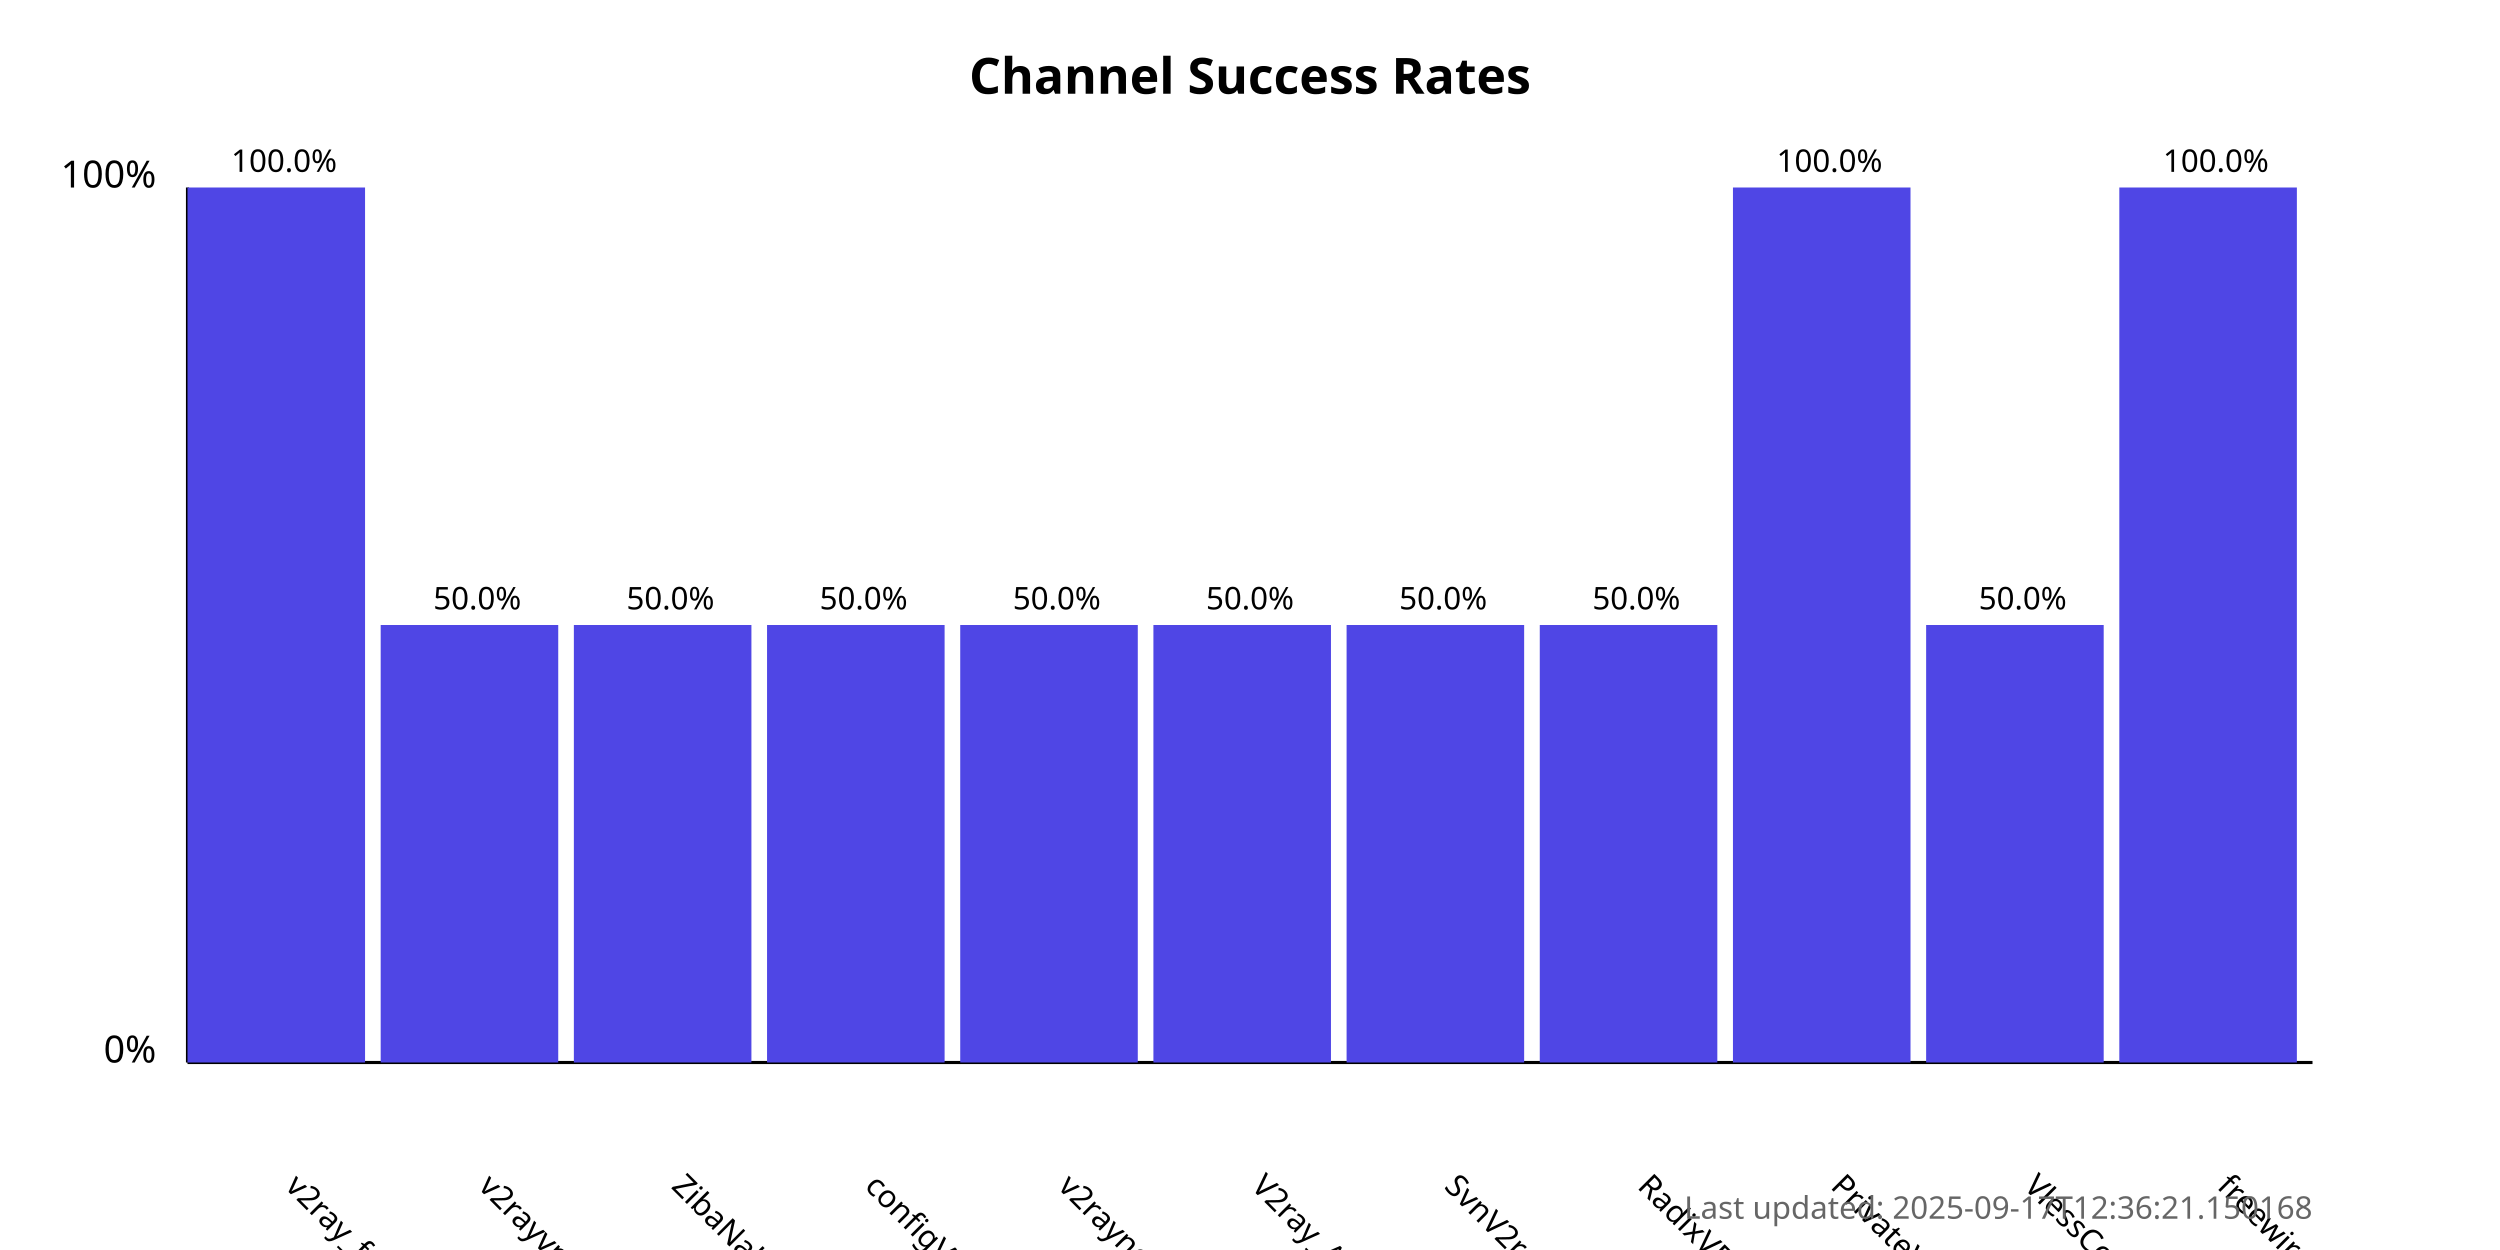
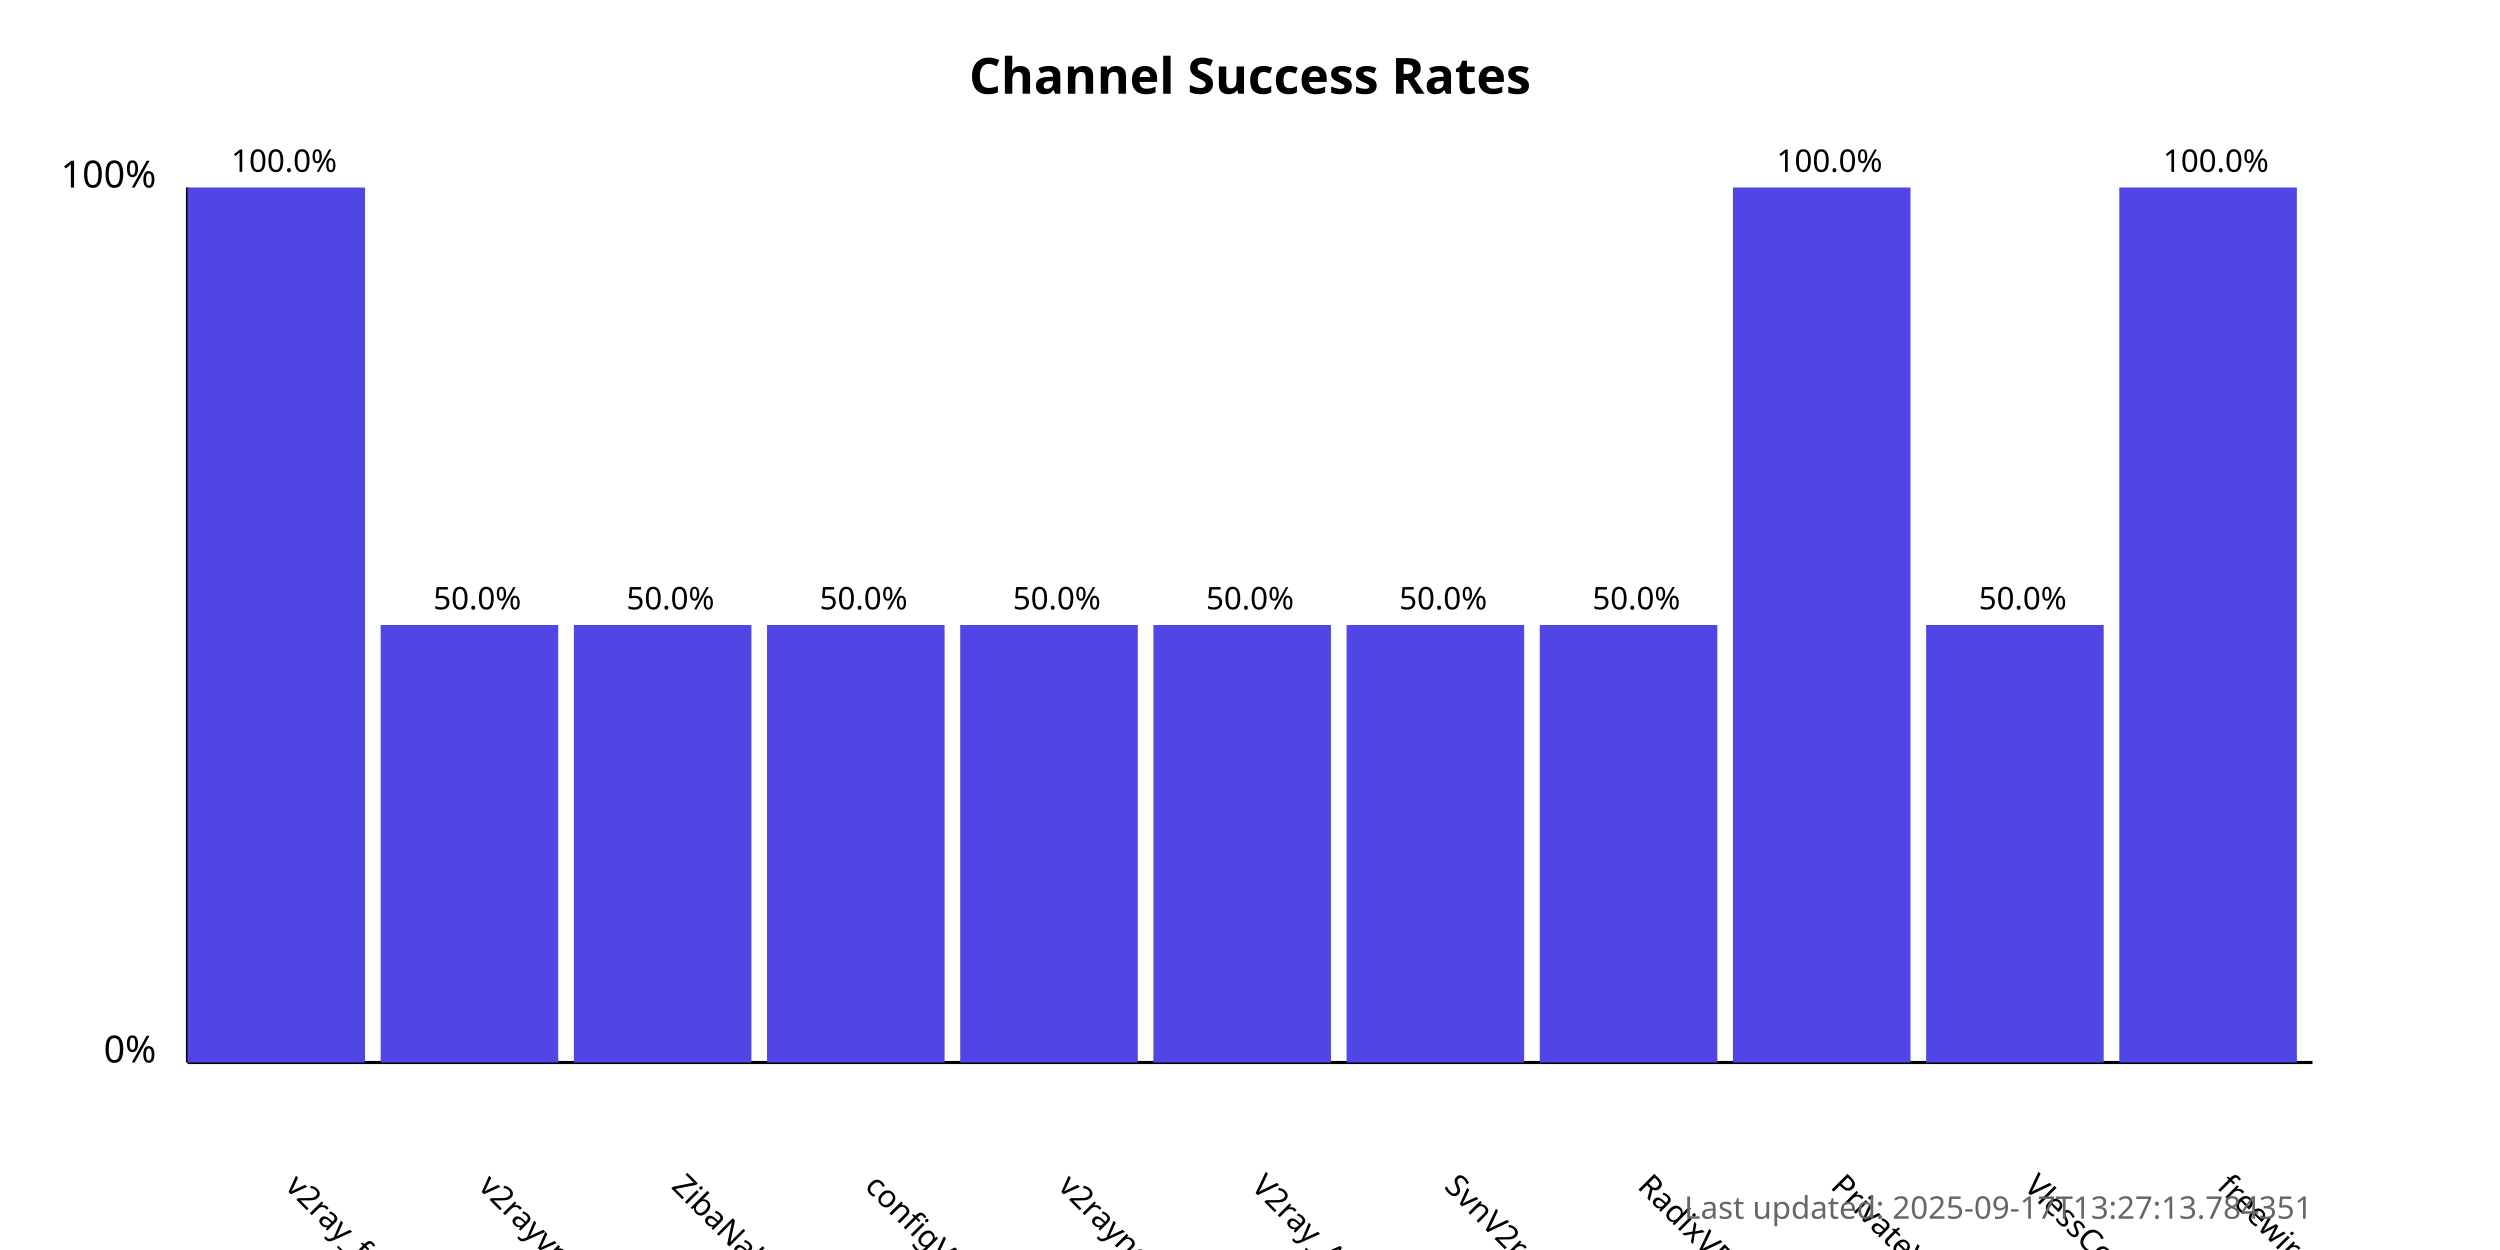
<svg xmlns="http://www.w3.org/2000/svg" width="800" height="400">
  <style>
            .chart-title { font: bold 16px sans-serif; }
            .axis-label { font: 12px sans-serif; }
            .tick-label { font: 10px sans-serif; }
            .bar { fill: #4f46e5; }
            .bar:hover { fill: #6366f1; }
            .timestamp { font: 10px sans-serif; fill: #666; }
        </style>
  <text x="400.0" y="30" text-anchor="middle" class="chart-title">
            Channel Success Rates
        </text>
  <line x1="60" y1="340" x2="60" y2="60" stroke="black" stroke-width="1" />
  <line x1="60" y1="340" x2="740" y2="340" stroke="black" stroke-width="1" />
  <text x="50" y="340" text-anchor="end" class="axis-label">0%</text>
  <text x="50" y="60" text-anchor="end" class="axis-label">100%</text>
  <g>
    <rect x="60" y="60.0" width="56.818" height="280.0" class="bar" />
    <text x="90.909" y="380" transform="rotate(45, 90.90909, 380)" text-anchor="start" class="tick-label">
                v2ray_free_conf
            </text>
    <text x="90.909" y="55.0" text-anchor="middle" class="tick-label">
                100.0%
            </text>
  </g>
  <g>
    <rect x="121.818" y="200.0" width="56.818" height="140.0" class="bar" />
    <text x="152.727" y="380" transform="rotate(45, 152.7273, 380)" text-anchor="start" class="tick-label">
                v2rayvpno
            </text>
    <text x="152.727" y="195.0" text-anchor="middle" class="tick-label">
                50.0%
            </text>
  </g>
  <g>
    <rect x="183.636" y="200.0" width="56.818" height="140.0" class="bar" />
    <text x="214.545" y="380" transform="rotate(45, 214.5455, 380)" text-anchor="start" class="tick-label">
                ZibaNabz
            </text>
    <text x="214.545" y="195.0" text-anchor="middle" class="tick-label">
                50.0%
            </text>
  </g>
  <g>
    <rect x="245.455" y="200.0" width="56.818" height="140.0" class="bar" />
    <text x="276.364" y="380" transform="rotate(45, 276.3636, 380)" text-anchor="start" class="tick-label">
                configV2rayForFree
            </text>
    <text x="276.364" y="195.0" text-anchor="middle" class="tick-label">
                50.0%
            </text>
  </g>
  <g>
    <rect x="307.273" y="200.0" width="56.818" height="140.0" class="bar" />
    <text x="338.182" y="380" transform="rotate(45, 338.1818, 380)" text-anchor="start" class="tick-label">
                v2rayngvpn
            </text>
    <text x="338.182" y="195.0" text-anchor="middle" class="tick-label">
                50.0%
            </text>
  </g>
  <g>
    <rect x="369.091" y="200.0" width="56.818" height="140.0" class="bar" />
    <text x="400.0" y="380" transform="rotate(45, 400.0, 380)" text-anchor="start" class="tick-label">
                V2ray_Alpha
            </text>
    <text x="400.0" y="195.0" text-anchor="middle" class="tick-label">
                50.0%
            </text>
  </g>
  <g>
    <rect x="430.909" y="200.0" width="56.818" height="140.0" class="bar" />
    <text x="461.818" y="380" transform="rotate(45, 461.8182, 380)" text-anchor="start" class="tick-label">
                SvnV2ray
            </text>
    <text x="461.818" y="195.0" text-anchor="middle" class="tick-label">
                50.0%
            </text>
  </g>
  <g>
    <rect x="492.727" y="200.0" width="56.818" height="140.0" class="bar" />
    <text x="523.636" y="380" transform="rotate(45, 523.6364, 380)" text-anchor="start" class="tick-label">
                RadixVPN
            </text>
    <text x="523.636" y="195.0" text-anchor="middle" class="tick-label">
                50.0%
            </text>
  </g>
  <g>
    <rect x="554.545" y="60.0" width="56.818" height="280.0" class="bar" />
    <text x="585.455" y="380" transform="rotate(45, 585.4545, 380)" text-anchor="start" class="tick-label">
                PrivateVPNs
            </text>
    <text x="585.455" y="55.0" text-anchor="middle" class="tick-label">
                100.0%
            </text>
  </g>
  <g>
    <rect x="616.364" y="200.0" width="56.818" height="140.0" class="bar" />
    <text x="647.273" y="380" transform="rotate(45, 647.2727, 380)" text-anchor="start" class="tick-label">
                VlessConfig
            </text>
    <text x="647.273" y="195.0" text-anchor="middle" class="tick-label">
                50.0%
            </text>
  </g>
  <g>
    <rect x="678.182" y="60.0" width="56.818" height="280.0" class="bar" />
    <text x="709.091" y="380" transform="rotate(45, 709.0909, 380)" text-anchor="start" class="tick-label">
                freewireguard
            </text>
    <text x="709.091" y="55.0" text-anchor="middle" class="tick-label">
                100.0%
            </text>
  </g>
  <text x="740" y="390" text-anchor="end" class="timestamp">
-             Last updated: 2025-09-17T12:36:21.150168
+             Last updated: 2025-09-17T13:27:13.784351
        </text>
</svg>
